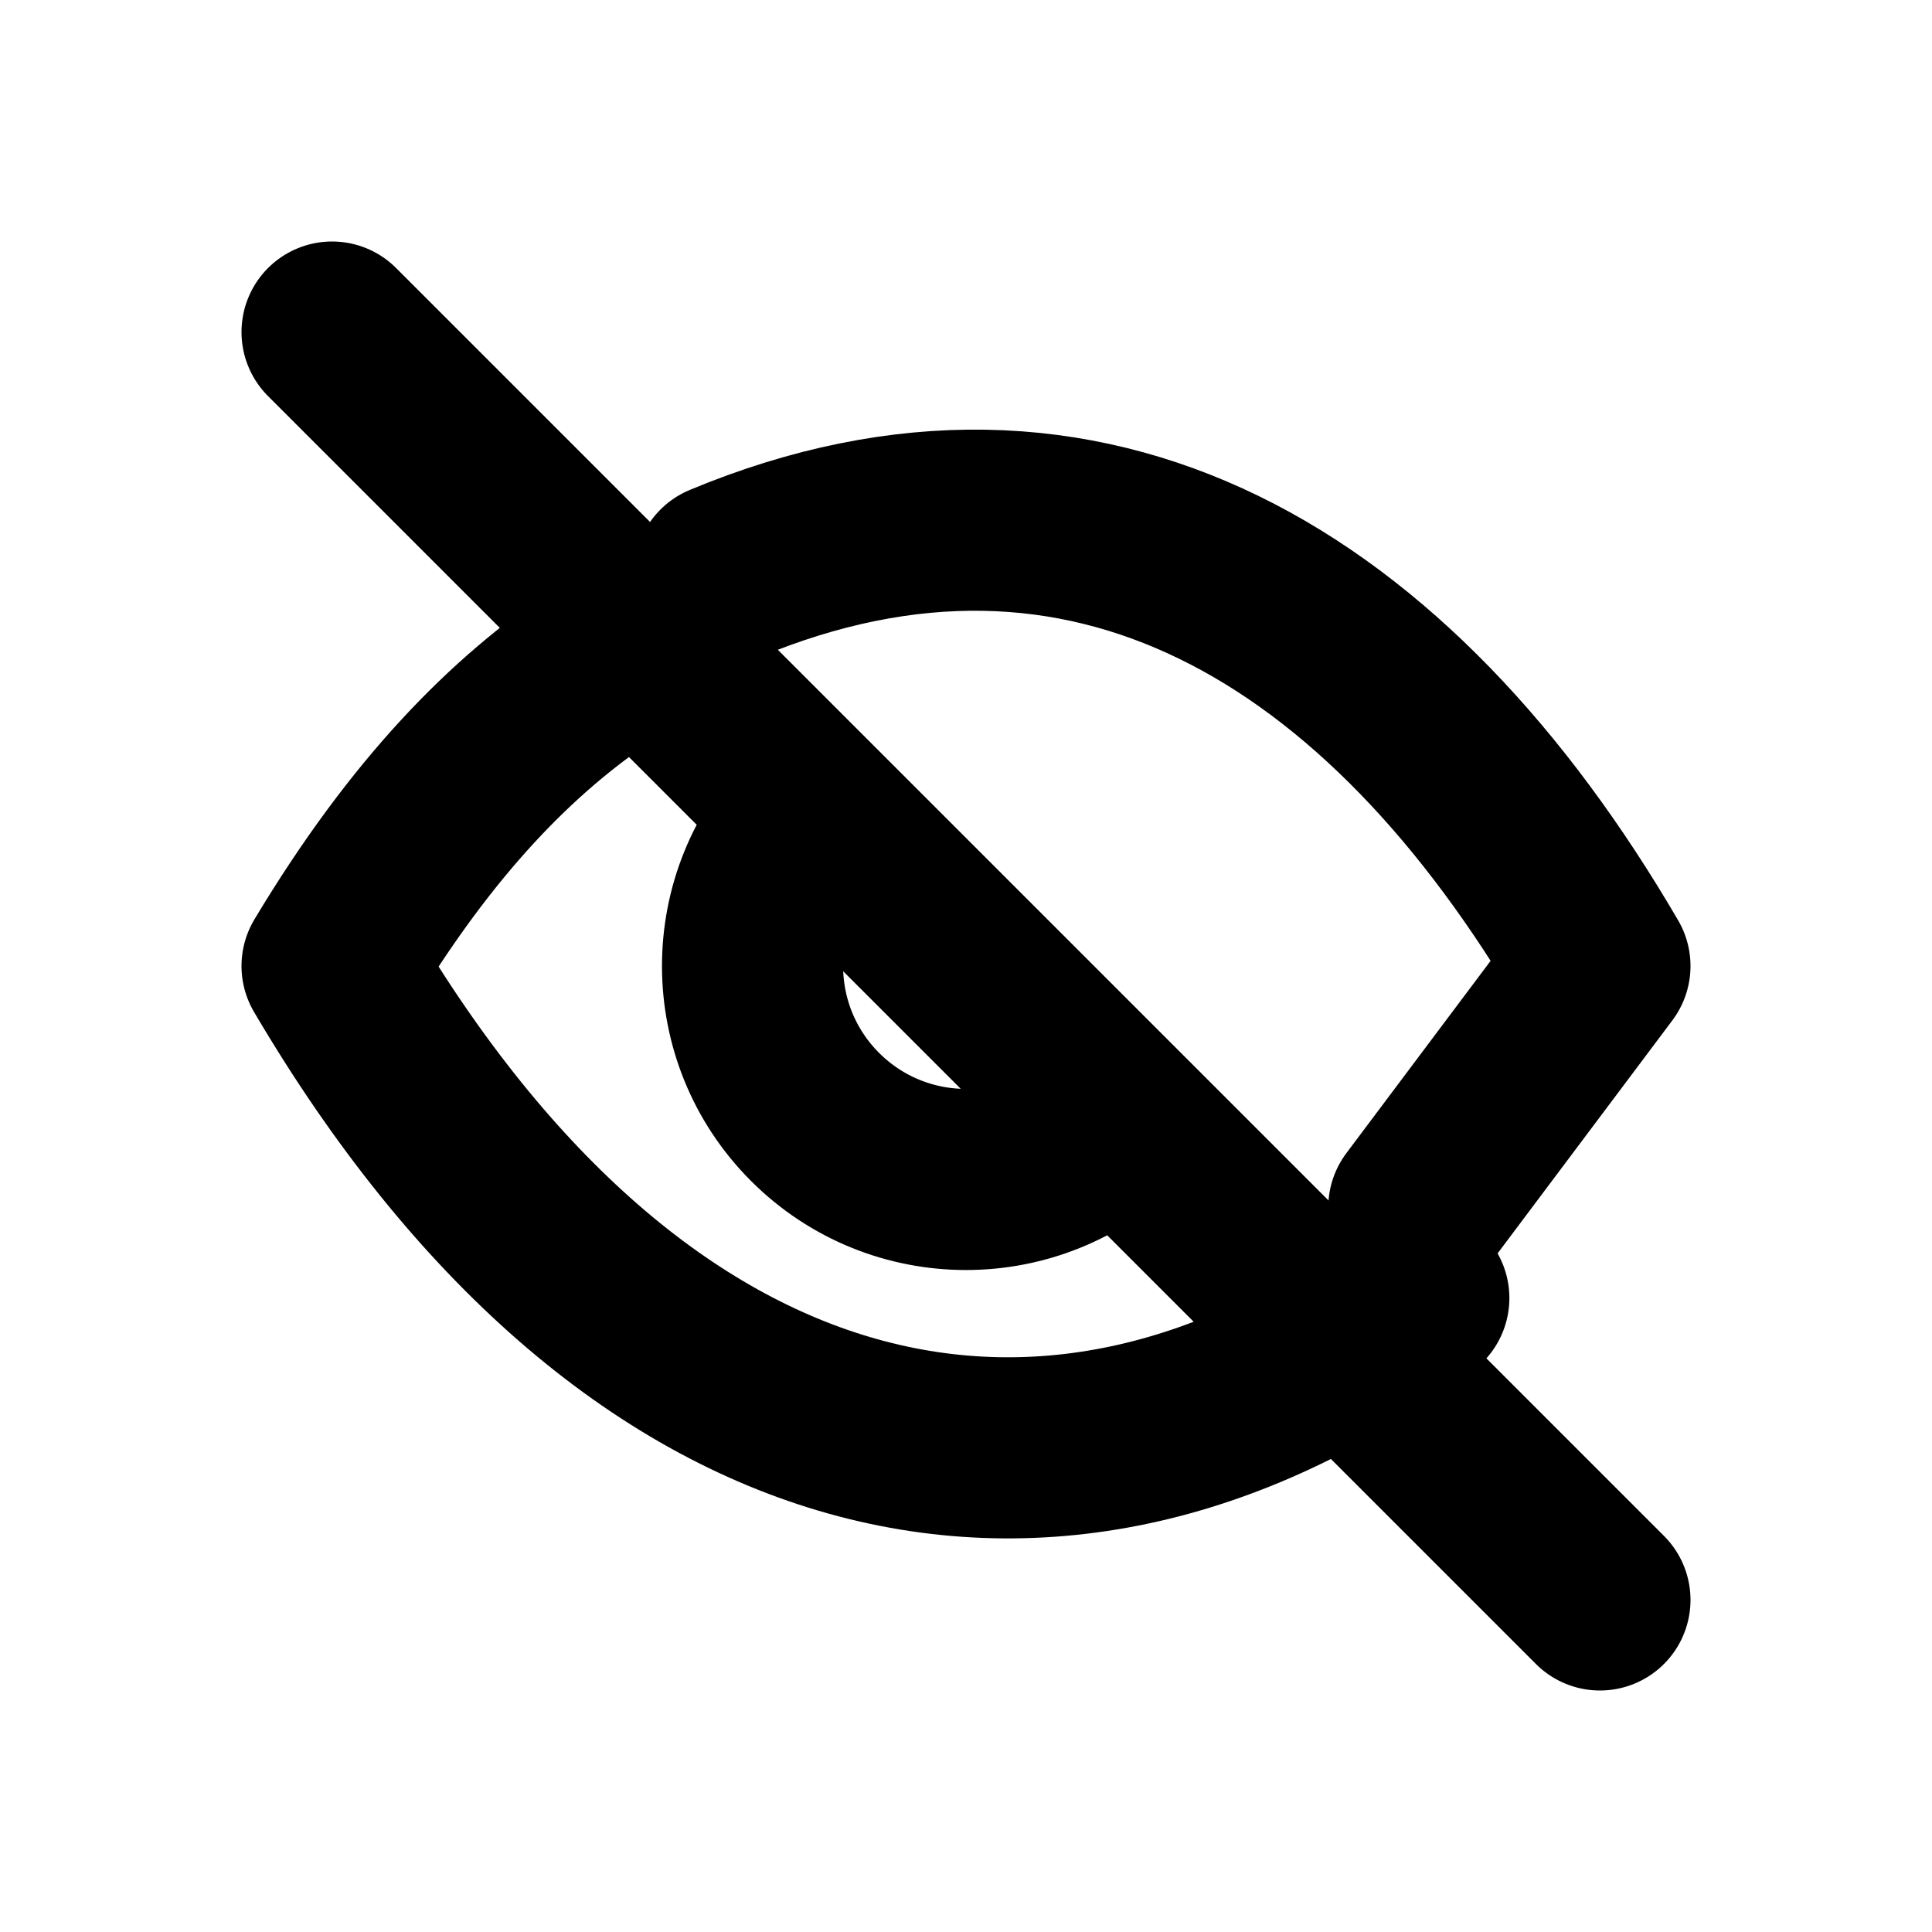
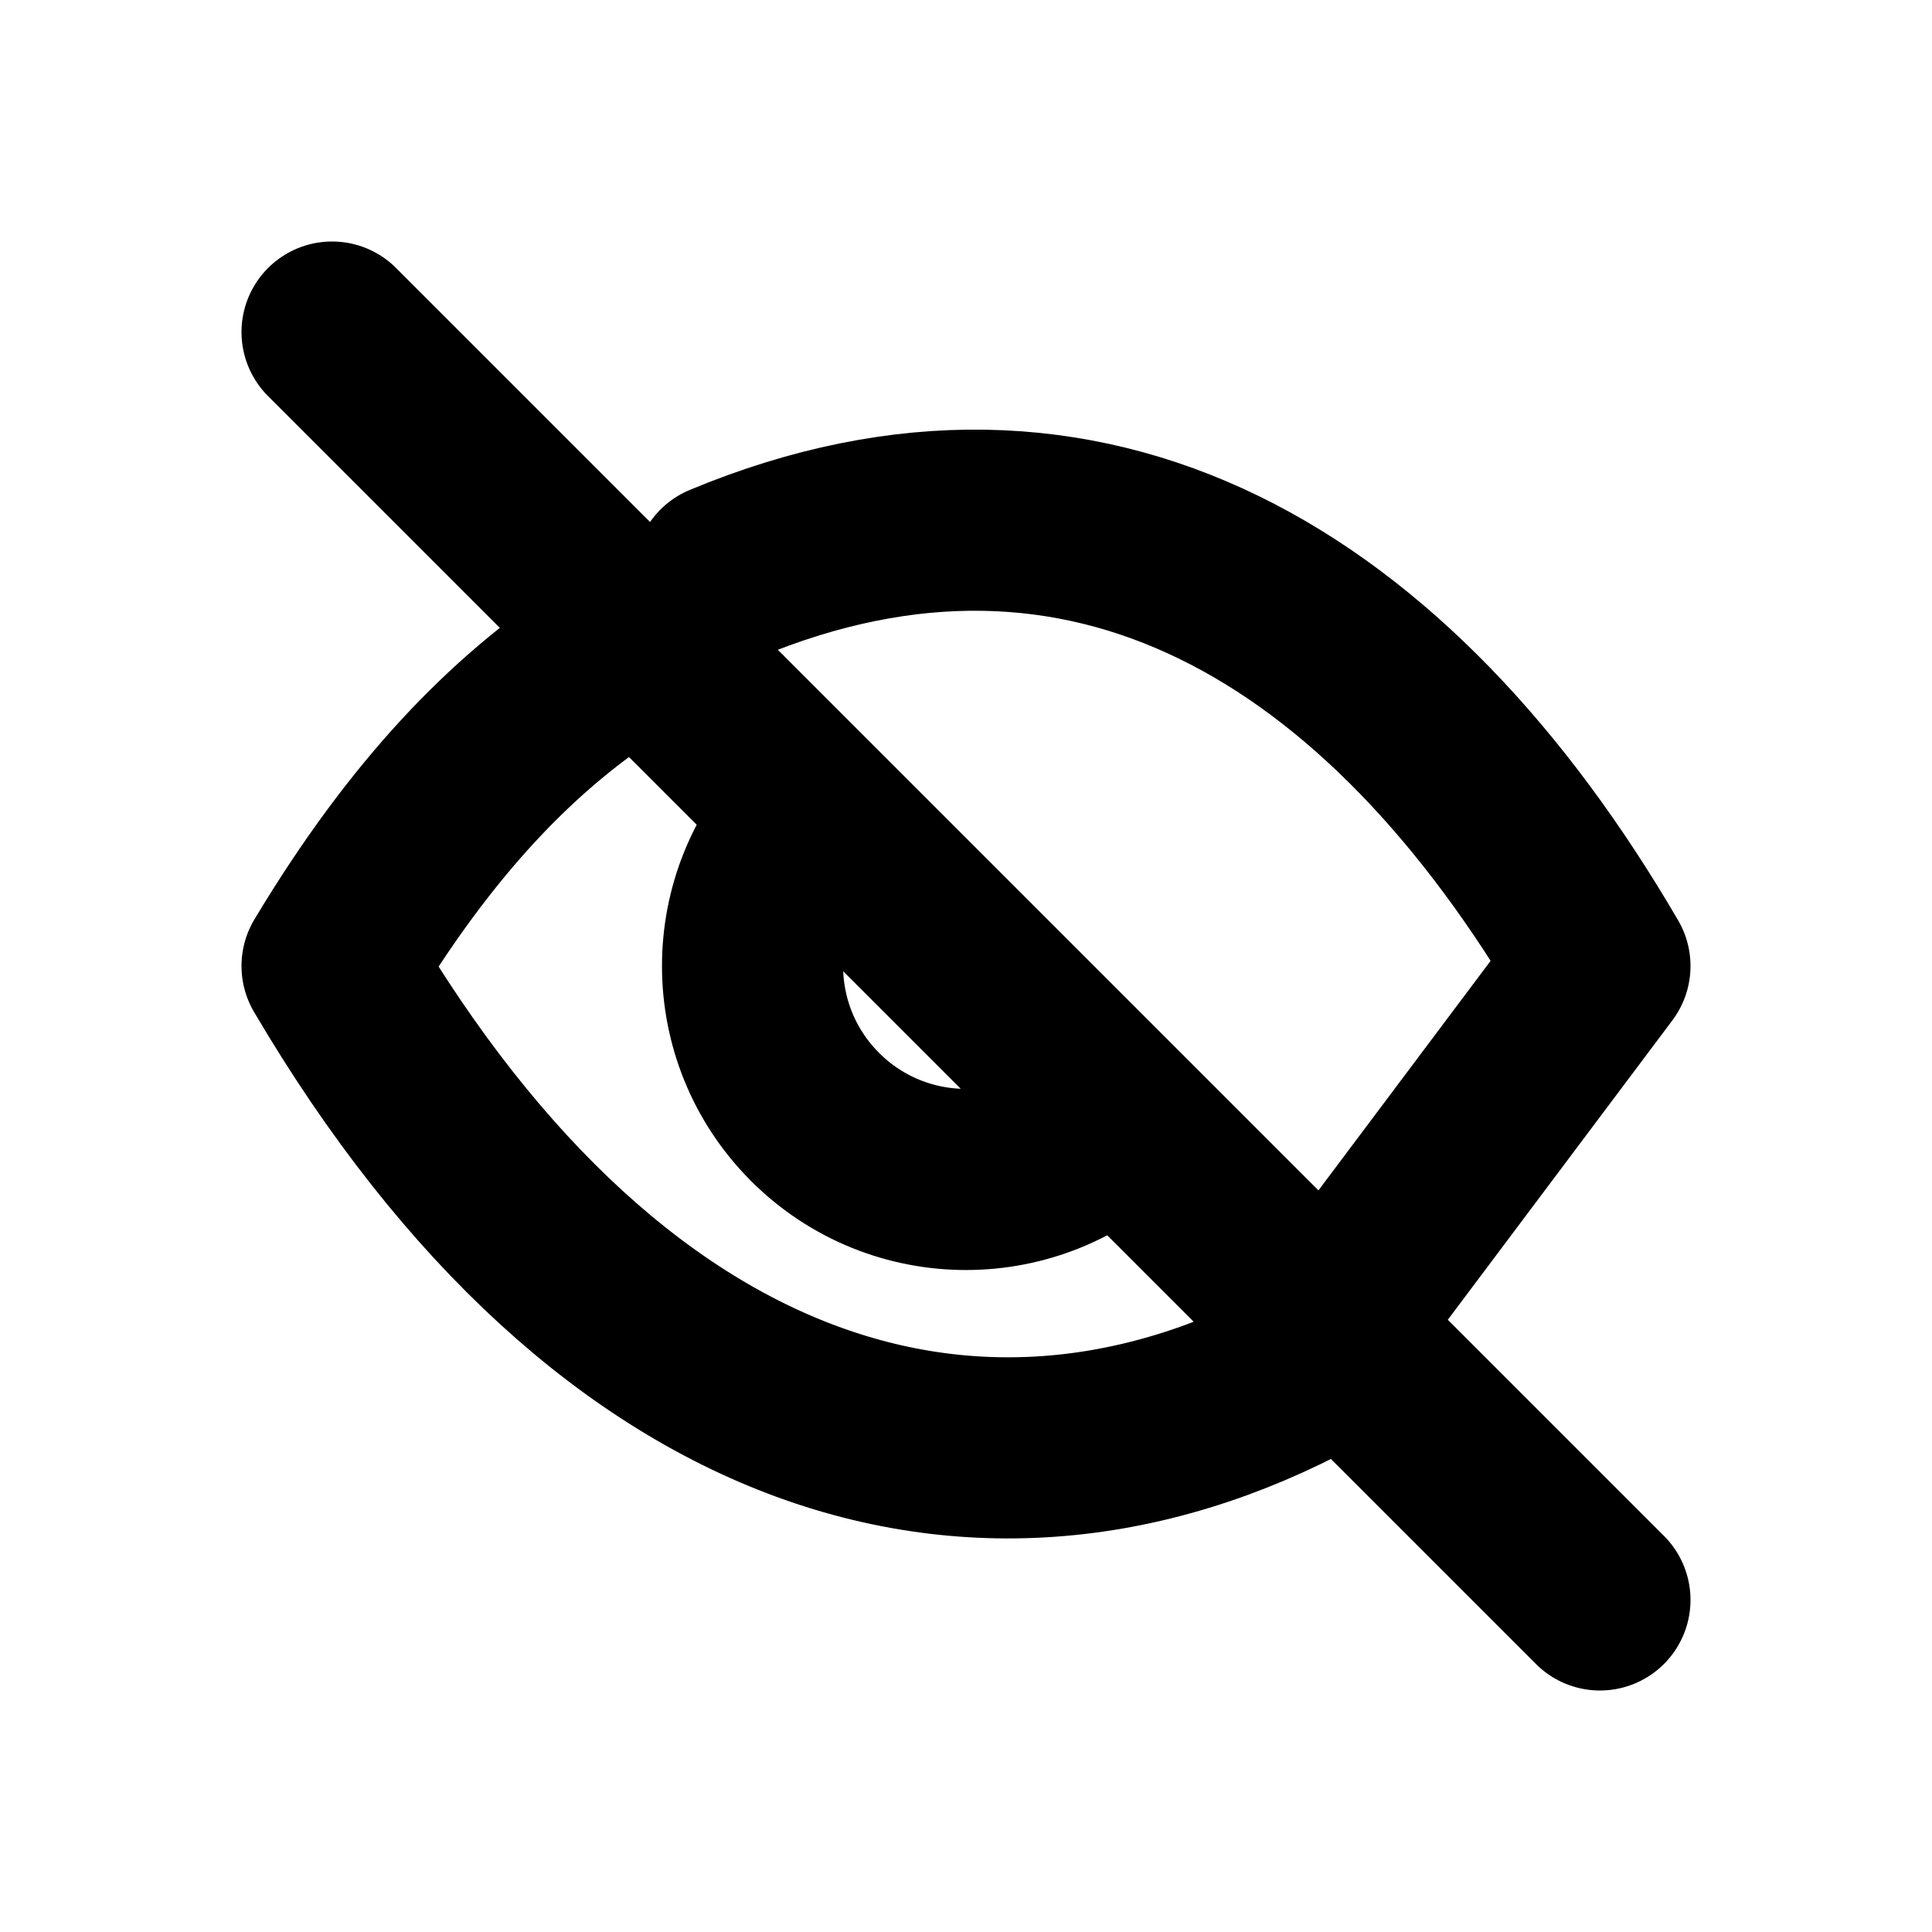
<svg xmlns="http://www.w3.org/2000/svg" width="16" height="16" viewBox="0 0 16 16" fill="none" stroke="currentColor" stroke-width="1.5" stroke-linecap="round" stroke-linejoin="round" aria-hidden="true" focusable="false">
-   <path d="M6 4.75C9 3.5 11.5 5 13.25 8L11.75 10M2.75 8C3.5 6.75 4.25 6 5 5.5M2.75 8C5.25 12.25 8.75 13 11.75 10.75M6.75 6.75A1.75 1.75 0 0 0 9.25 9.25M2.75 2.75L13.25 13.25" />
+   <path d="M6 4.75C9 3.5 11.5 5 13.25 8L11 11M2.75 8C3.5 6.75 4.25 6 5 5.5M2.75 8C5.086 11.971 8.295 12.887 11.154 11.154M6.75 6.75A1.75 1.75 0 0 0 9.25 9.25M2.75 2.75L13.25 13.25" />
</svg>
